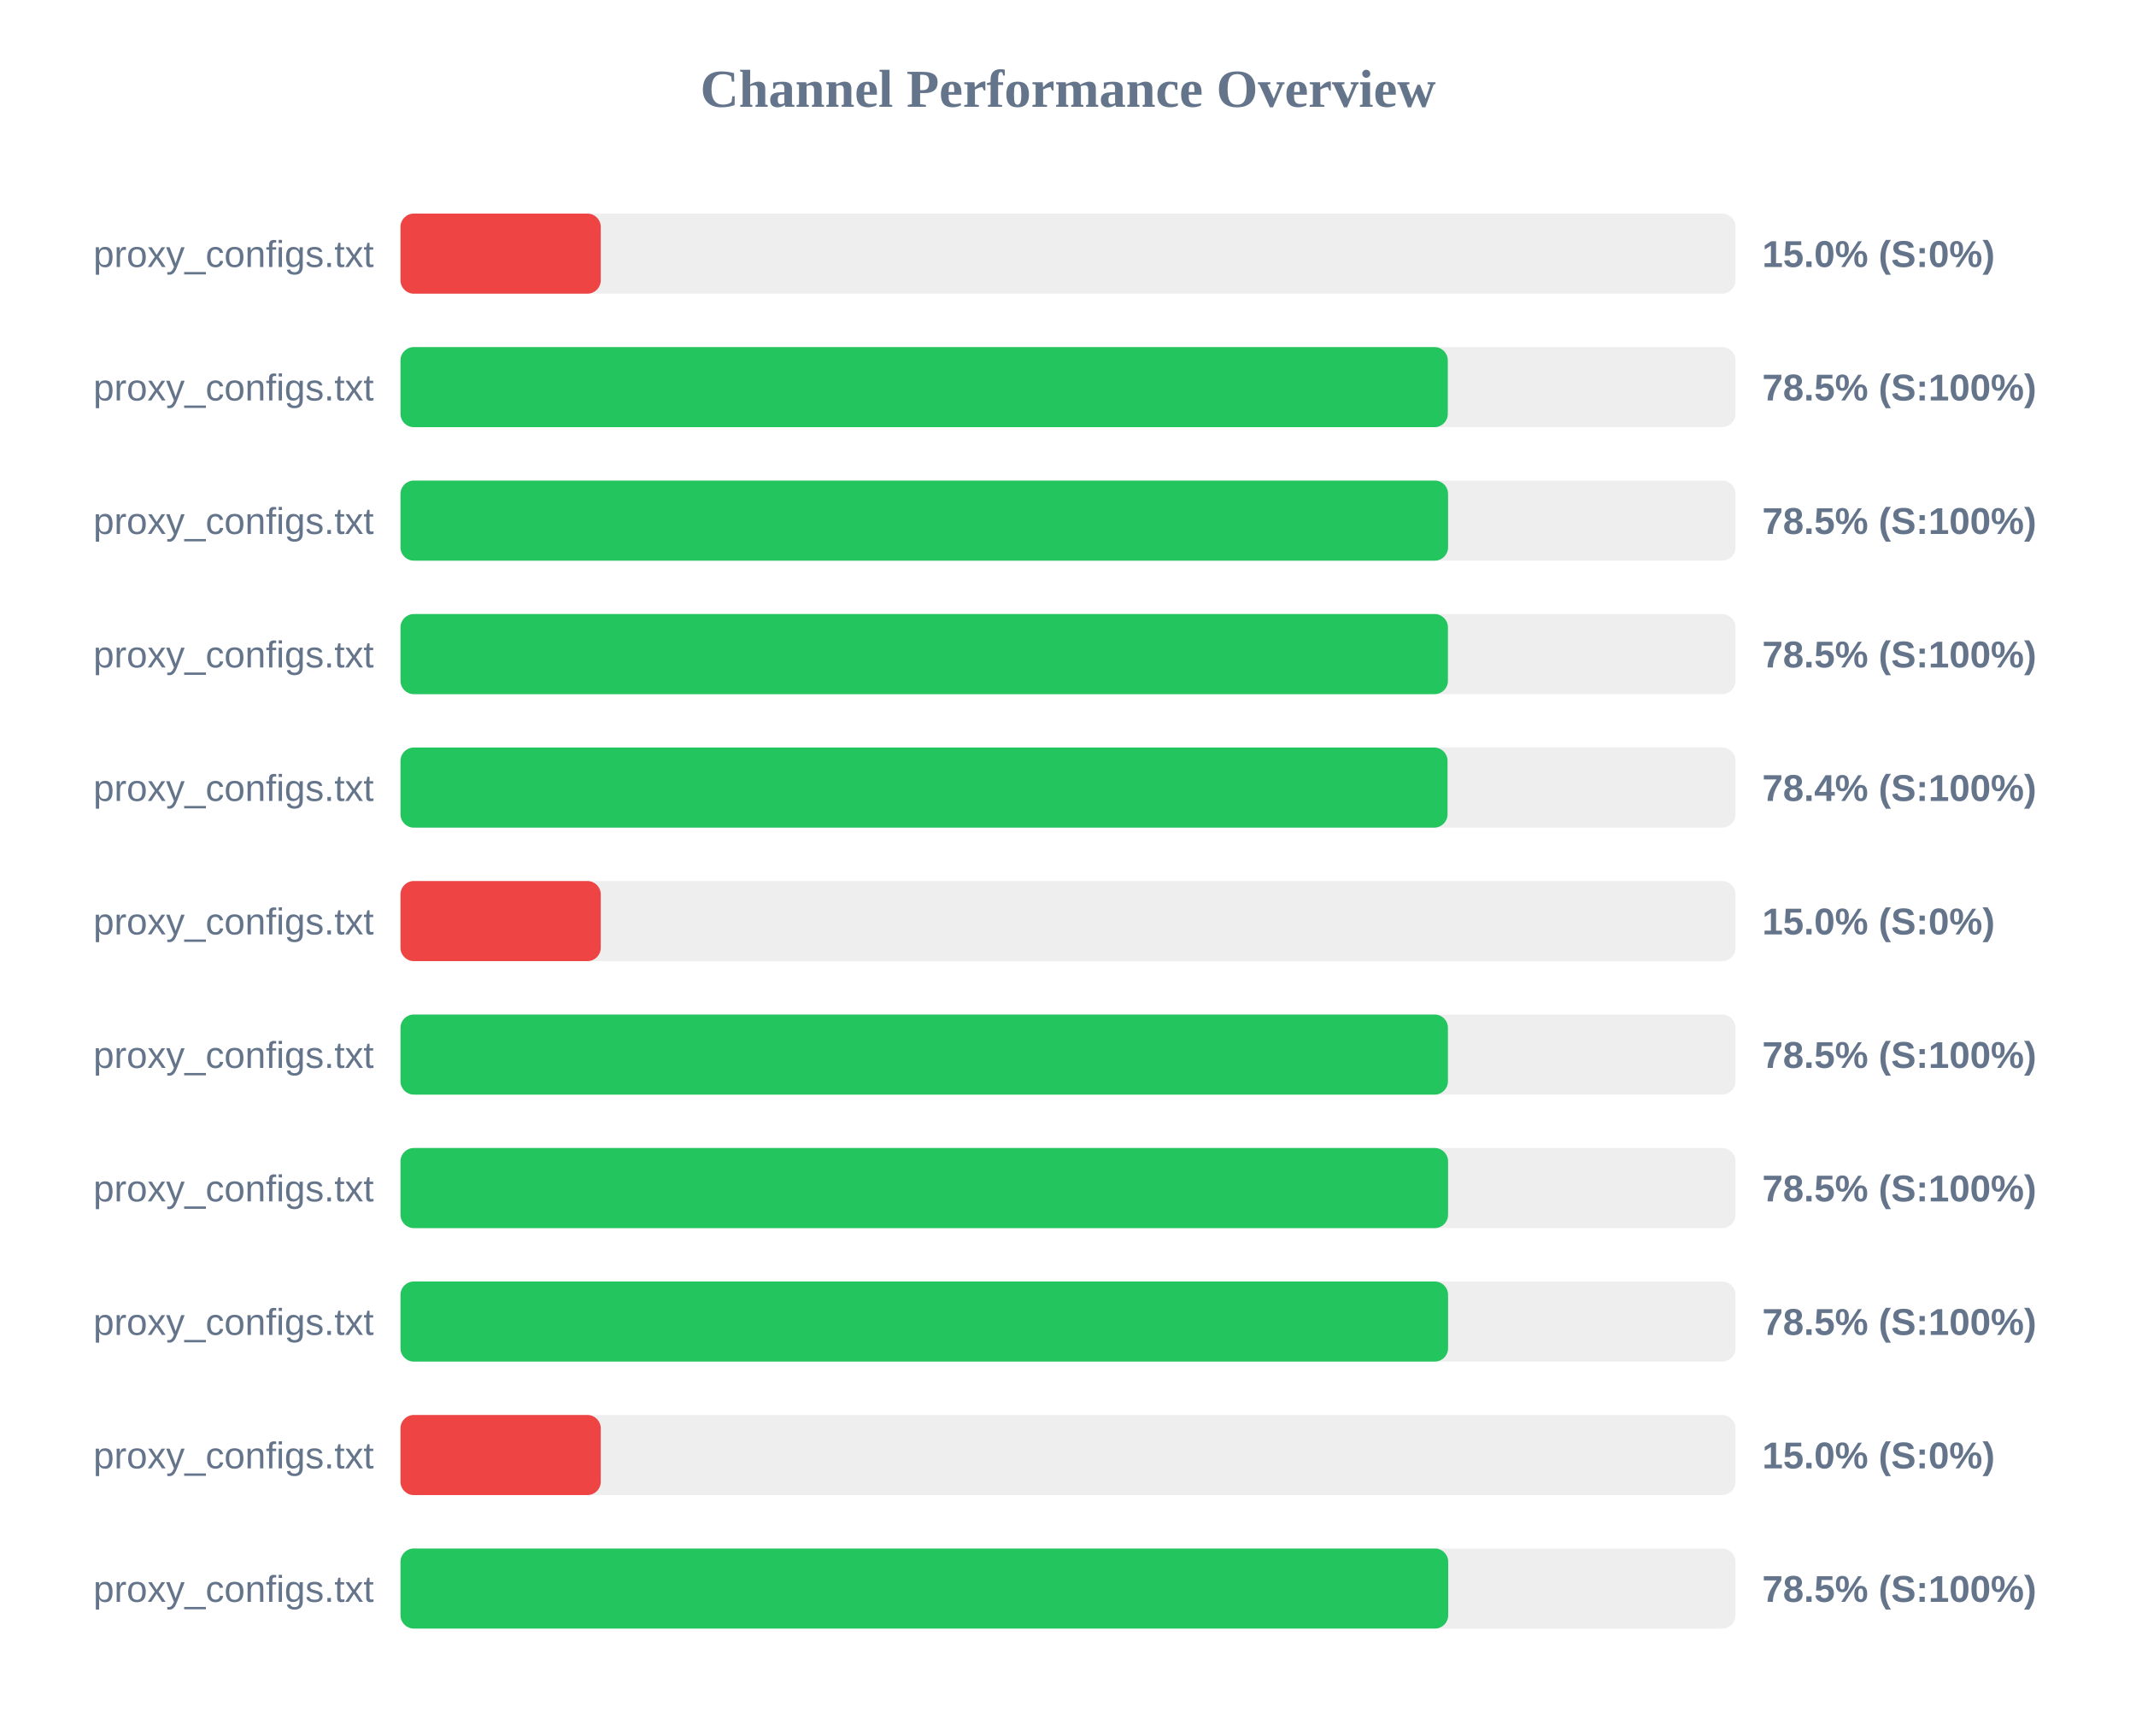
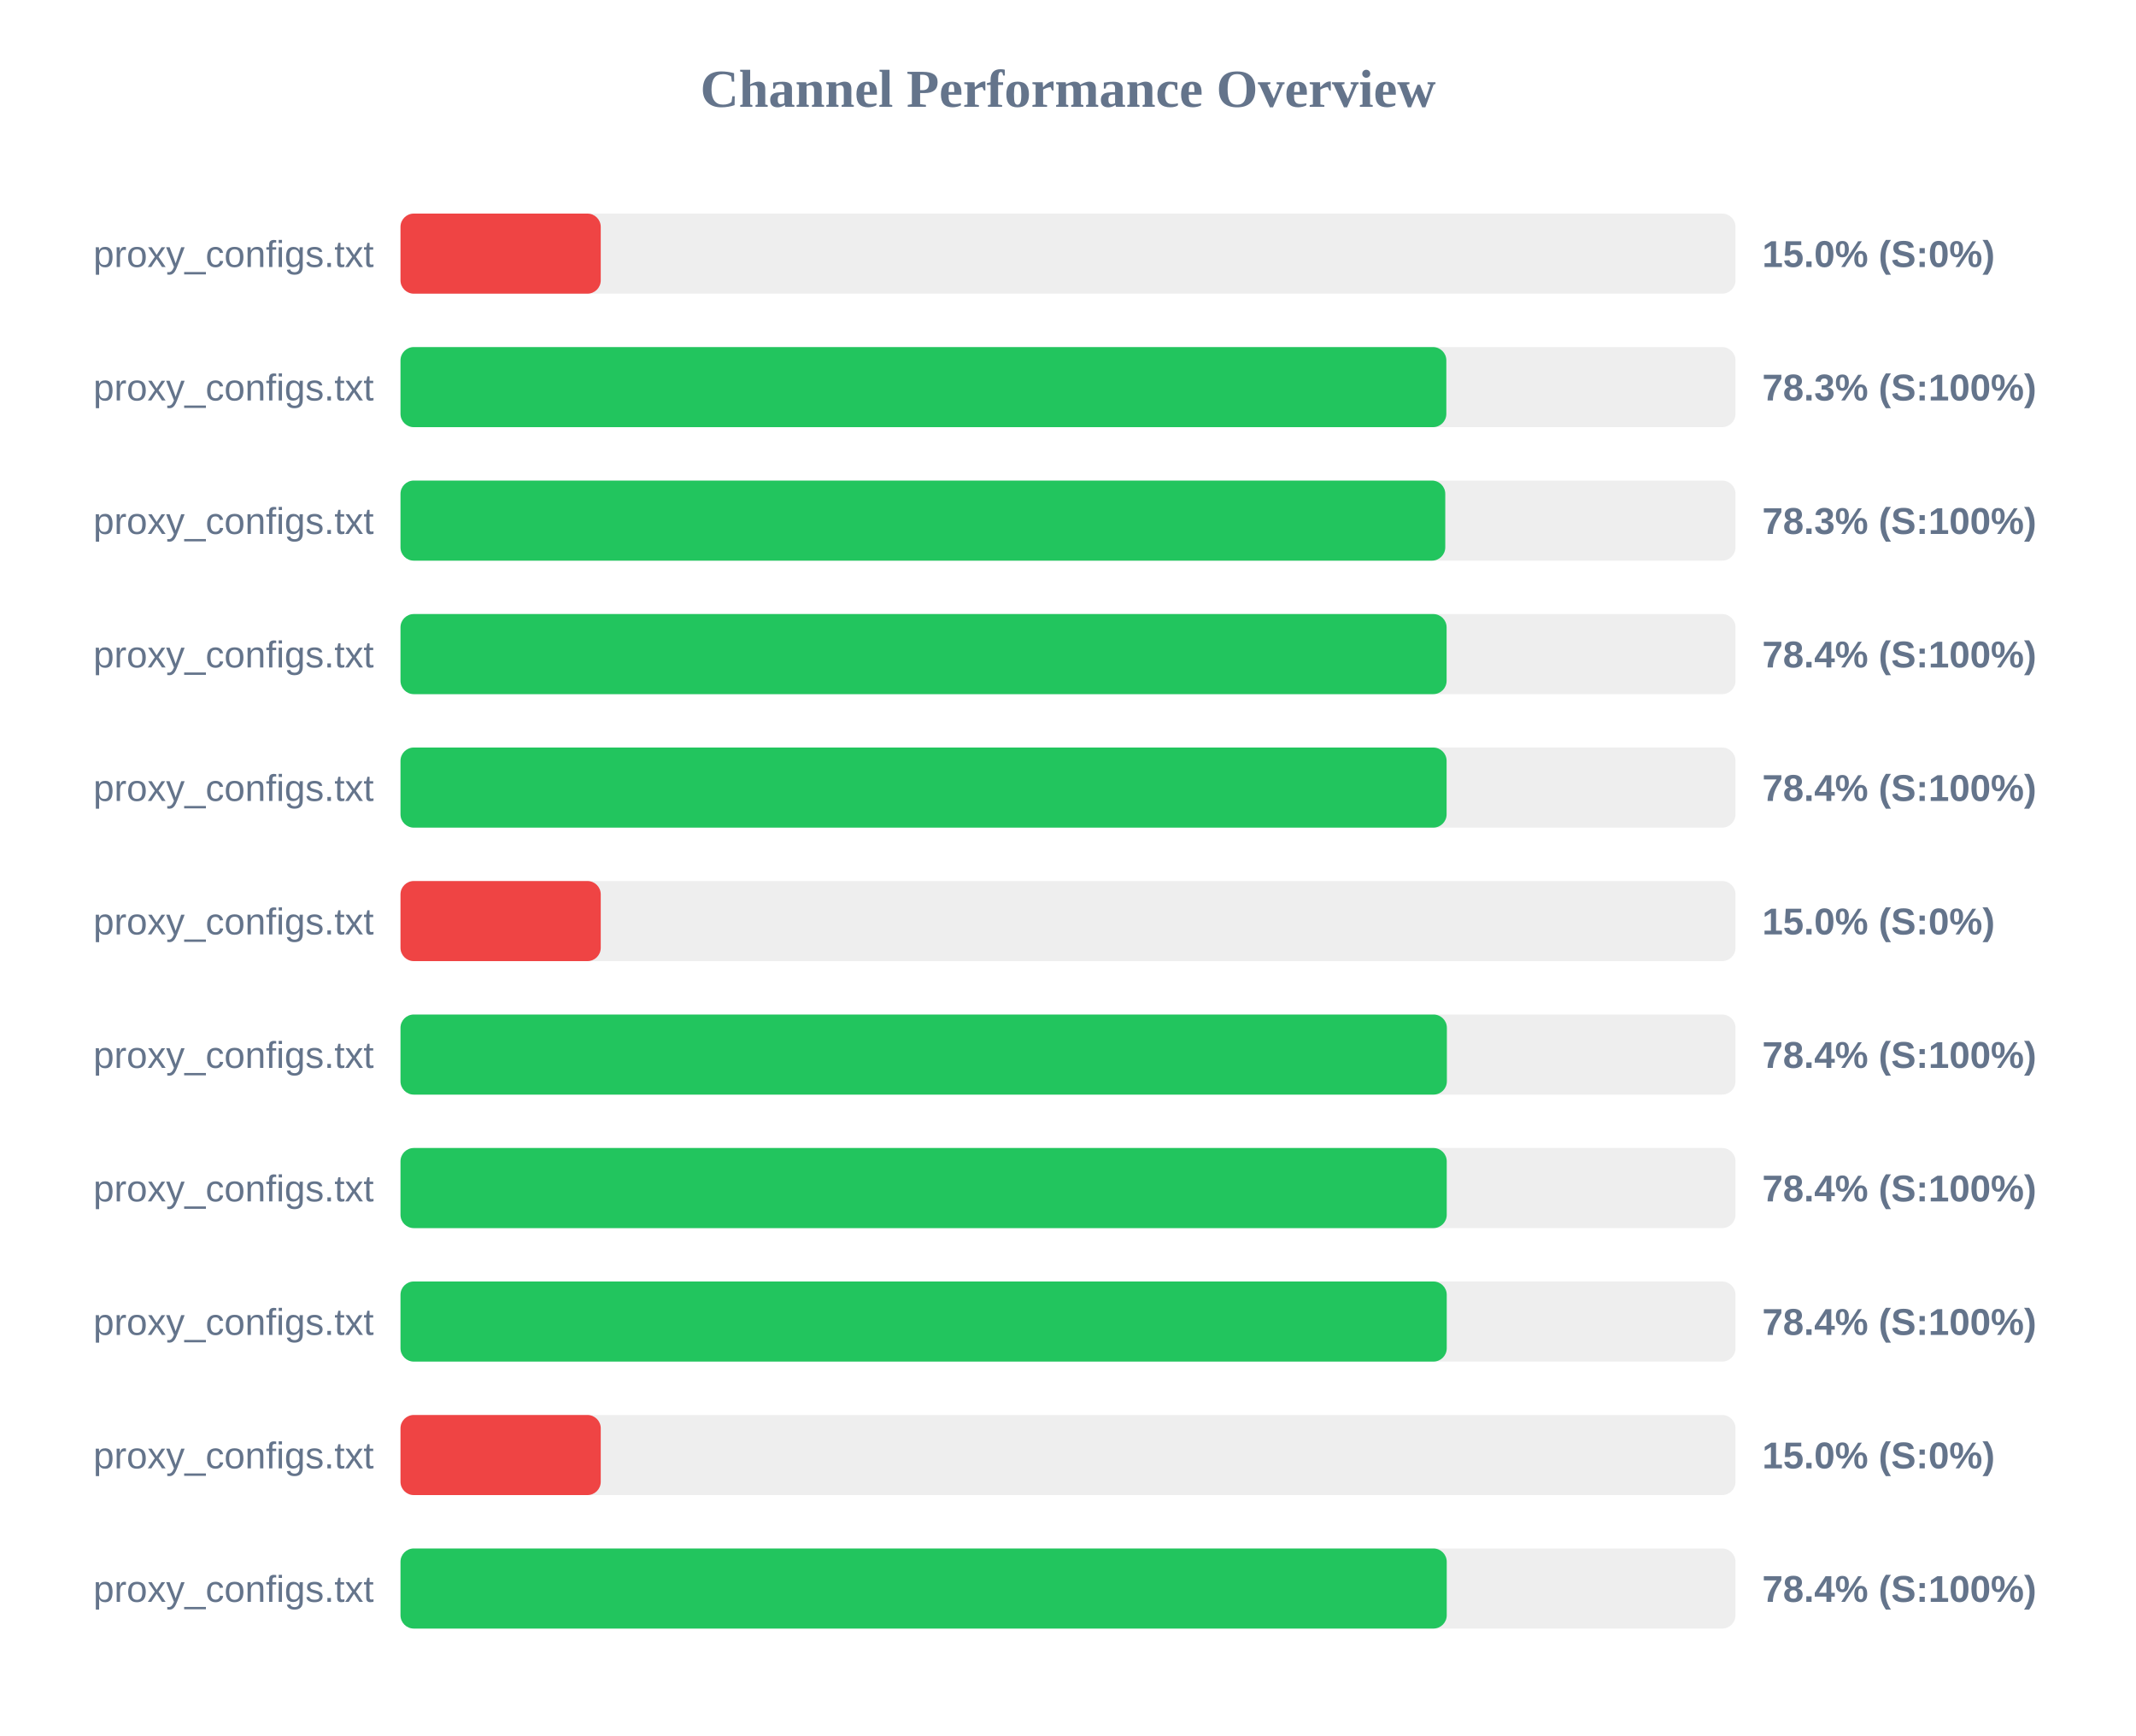
<svg xmlns="http://www.w3.org/2000/svg" width="800" height="650" version="1.1">
  <style>
        .row { font: 14px Arial; fill: #64748b; }
        .score { font: bold 14px Arial; fill: #64748b; }
    </style>
  <text x="400" y="40" text-anchor="middle" font-size="20px" font-weight="bold" fill="#64748b">Channel Performance Overview</text>
  <rect x="150" y="80" width="500" height="30" fill="#eee" rx="5" />
  <rect x="150" y="80" width="75.0" height="30" fill="#ef4444" rx="5" />
  <text x="140" y="100" text-anchor="end" class="row">proxy_configs.txt</text>
  <text x="660" y="100" text-anchor="start" class="score">15.0% (S:0%)</text>
  <rect x="150" y="130" width="500" height="30" fill="#eee" rx="5" />
-   <rect x="150" y="130" width="392.25" height="30" fill="#22c55e" rx="5" />
+   <rect x="150" y="130" width="391.7" height="30" fill="#22c55e" rx="5" />
  <text x="140" y="150" text-anchor="end" class="row">proxy_configs.txt</text>
-   <text x="660" y="150" text-anchor="start" class="score">78.5% (S:100%)</text>
+   <text x="660" y="150" text-anchor="start" class="score">78.3% (S:100%)</text>
  <rect x="150" y="180" width="500" height="30" fill="#eee" rx="5" />
-   <rect x="150" y="180" width="392.35" height="30" fill="#22c55e" rx="5" />
+   <rect x="150" y="180" width="391.3" height="30" fill="#22c55e" rx="5" />
  <text x="140" y="200" text-anchor="end" class="row">proxy_configs.txt</text>
-   <text x="660" y="200" text-anchor="start" class="score">78.5% (S:100%)</text>
+   <text x="660" y="200" text-anchor="start" class="score">78.3% (S:100%)</text>
  <rect x="150" y="230" width="500" height="30" fill="#eee" rx="5" />
-   <rect x="150" y="230" width="392.3" height="30" fill="#22c55e" rx="5" />
+   <rect x="150" y="230" width="391.8" height="30" fill="#22c55e" rx="5" />
  <text x="140" y="250" text-anchor="end" class="row">proxy_configs.txt</text>
-   <text x="660" y="250" text-anchor="start" class="score">78.5% (S:100%)</text>
+   <text x="660" y="250" text-anchor="start" class="score">78.4% (S:100%)</text>
  <rect x="150" y="280" width="500" height="30" fill="#eee" rx="5" />
-   <rect x="150" y="280" width="392.15" height="30" fill="#22c55e" rx="5" />
+   <rect x="150" y="280" width="391.8" height="30" fill="#22c55e" rx="5" />
  <text x="140" y="300" text-anchor="end" class="row">proxy_configs.txt</text>
  <text x="660" y="300" text-anchor="start" class="score">78.4% (S:100%)</text>
  <rect x="150" y="330" width="500" height="30" fill="#eee" rx="5" />
  <rect x="150" y="330" width="75.0" height="30" fill="#ef4444" rx="5" />
  <text x="140" y="350" text-anchor="end" class="row">proxy_configs.txt</text>
  <text x="660" y="350" text-anchor="start" class="score">15.0% (S:0%)</text>
  <rect x="150" y="380" width="500" height="30" fill="#eee" rx="5" />
-   <rect x="150" y="380" width="392.3" height="30" fill="#22c55e" rx="5" />
+   <rect x="150" y="380" width="391.9" height="30" fill="#22c55e" rx="5" />
  <text x="140" y="400" text-anchor="end" class="row">proxy_configs.txt</text>
-   <text x="660" y="400" text-anchor="start" class="score">78.5% (S:100%)</text>
+   <text x="660" y="400" text-anchor="start" class="score">78.4% (S:100%)</text>
  <rect x="150" y="430" width="500" height="30" fill="#eee" rx="5" />
-   <rect x="150" y="430" width="392.35" height="30" fill="#22c55e" rx="5" />
+   <rect x="150" y="430" width="391.85" height="30" fill="#22c55e" rx="5" />
  <text x="140" y="450" text-anchor="end" class="row">proxy_configs.txt</text>
-   <text x="660" y="450" text-anchor="start" class="score">78.5% (S:100%)</text>
+   <text x="660" y="450" text-anchor="start" class="score">78.4% (S:100%)</text>
  <rect x="150" y="480" width="500" height="30" fill="#eee" rx="5" />
-   <rect x="150" y="480" width="392.35" height="30" fill="#22c55e" rx="5" />
+   <rect x="150" y="480" width="391.85" height="30" fill="#22c55e" rx="5" />
  <text x="140" y="500" text-anchor="end" class="row">proxy_configs.txt</text>
-   <text x="660" y="500" text-anchor="start" class="score">78.5% (S:100%)</text>
+   <text x="660" y="500" text-anchor="start" class="score">78.4% (S:100%)</text>
  <rect x="150" y="530" width="500" height="30" fill="#eee" rx="5" />
  <rect x="150" y="530" width="75.0" height="30" fill="#ef4444" rx="5" />
  <text x="140" y="550" text-anchor="end" class="row">proxy_configs.txt</text>
  <text x="660" y="550" text-anchor="start" class="score">15.0% (S:0%)</text>
  <rect x="150" y="580" width="500" height="30" fill="#eee" rx="5" />
-   <rect x="150" y="580" width="392.4" height="30" fill="#22c55e" rx="5" />
+   <rect x="150" y="580" width="391.85" height="30" fill="#22c55e" rx="5" />
  <text x="140" y="600" text-anchor="end" class="row">proxy_configs.txt</text>
-   <text x="660" y="600" text-anchor="start" class="score">78.5% (S:100%)</text>
+   <text x="660" y="600" text-anchor="start" class="score">78.4% (S:100%)</text>
</svg>
